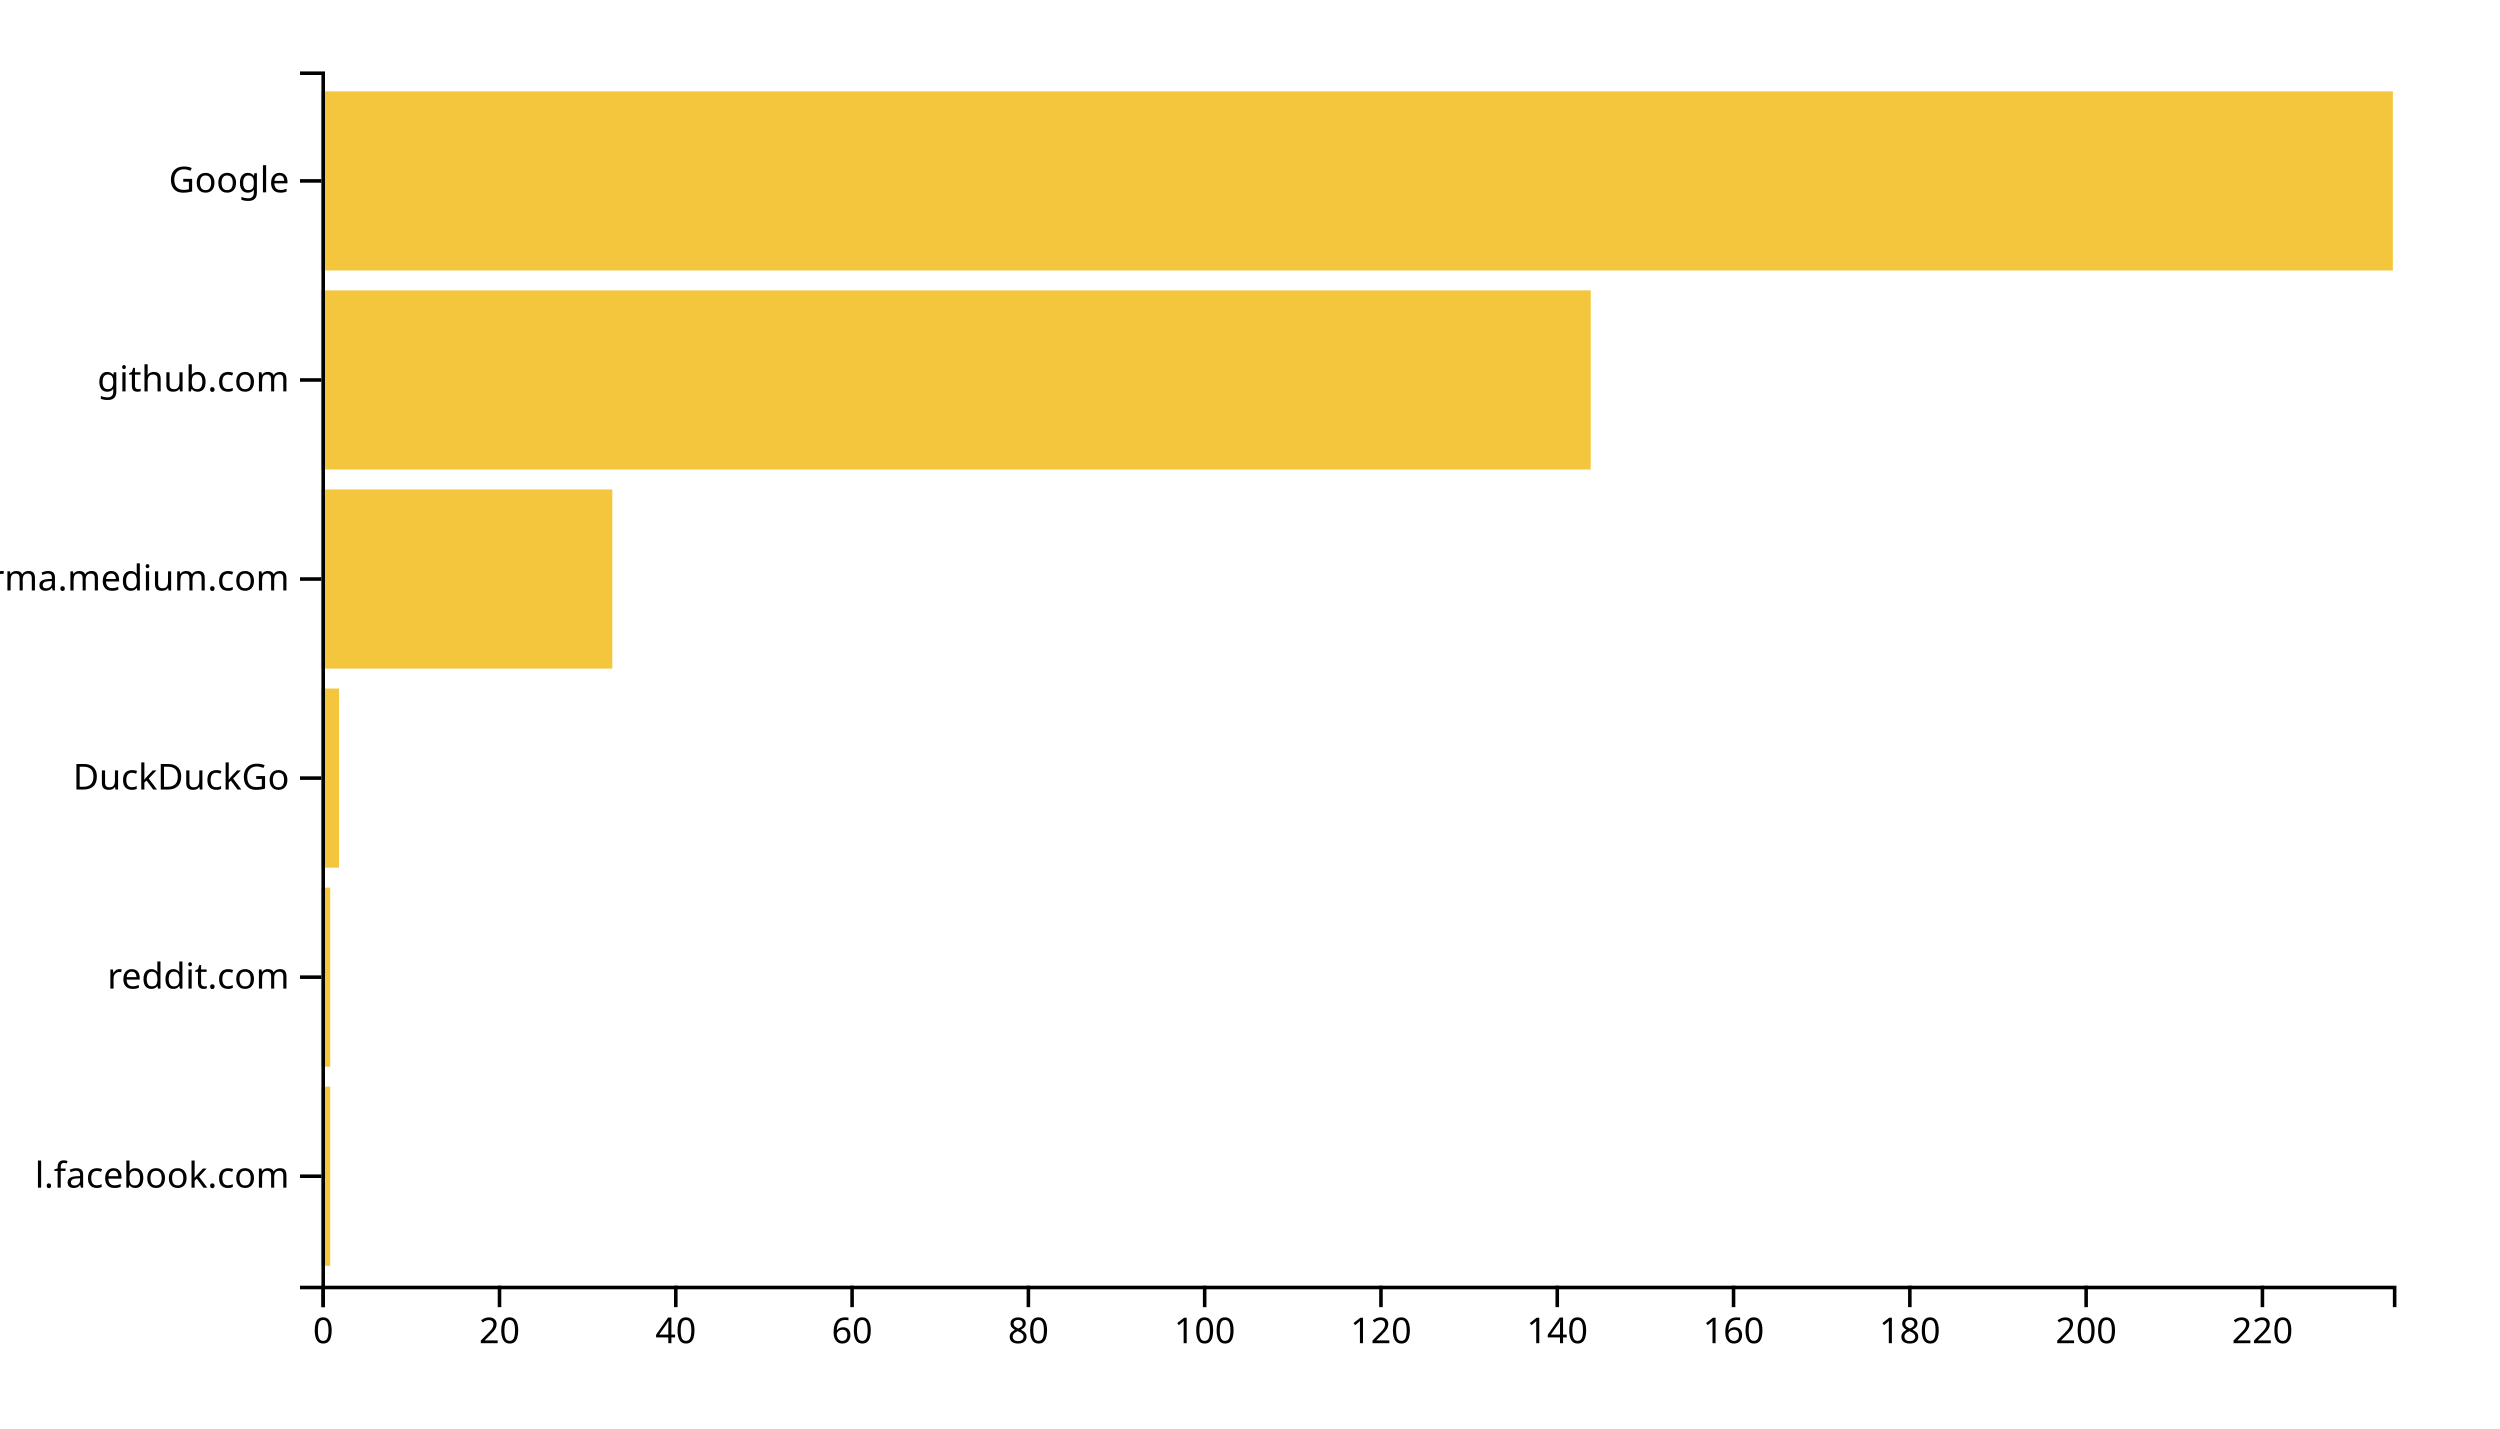
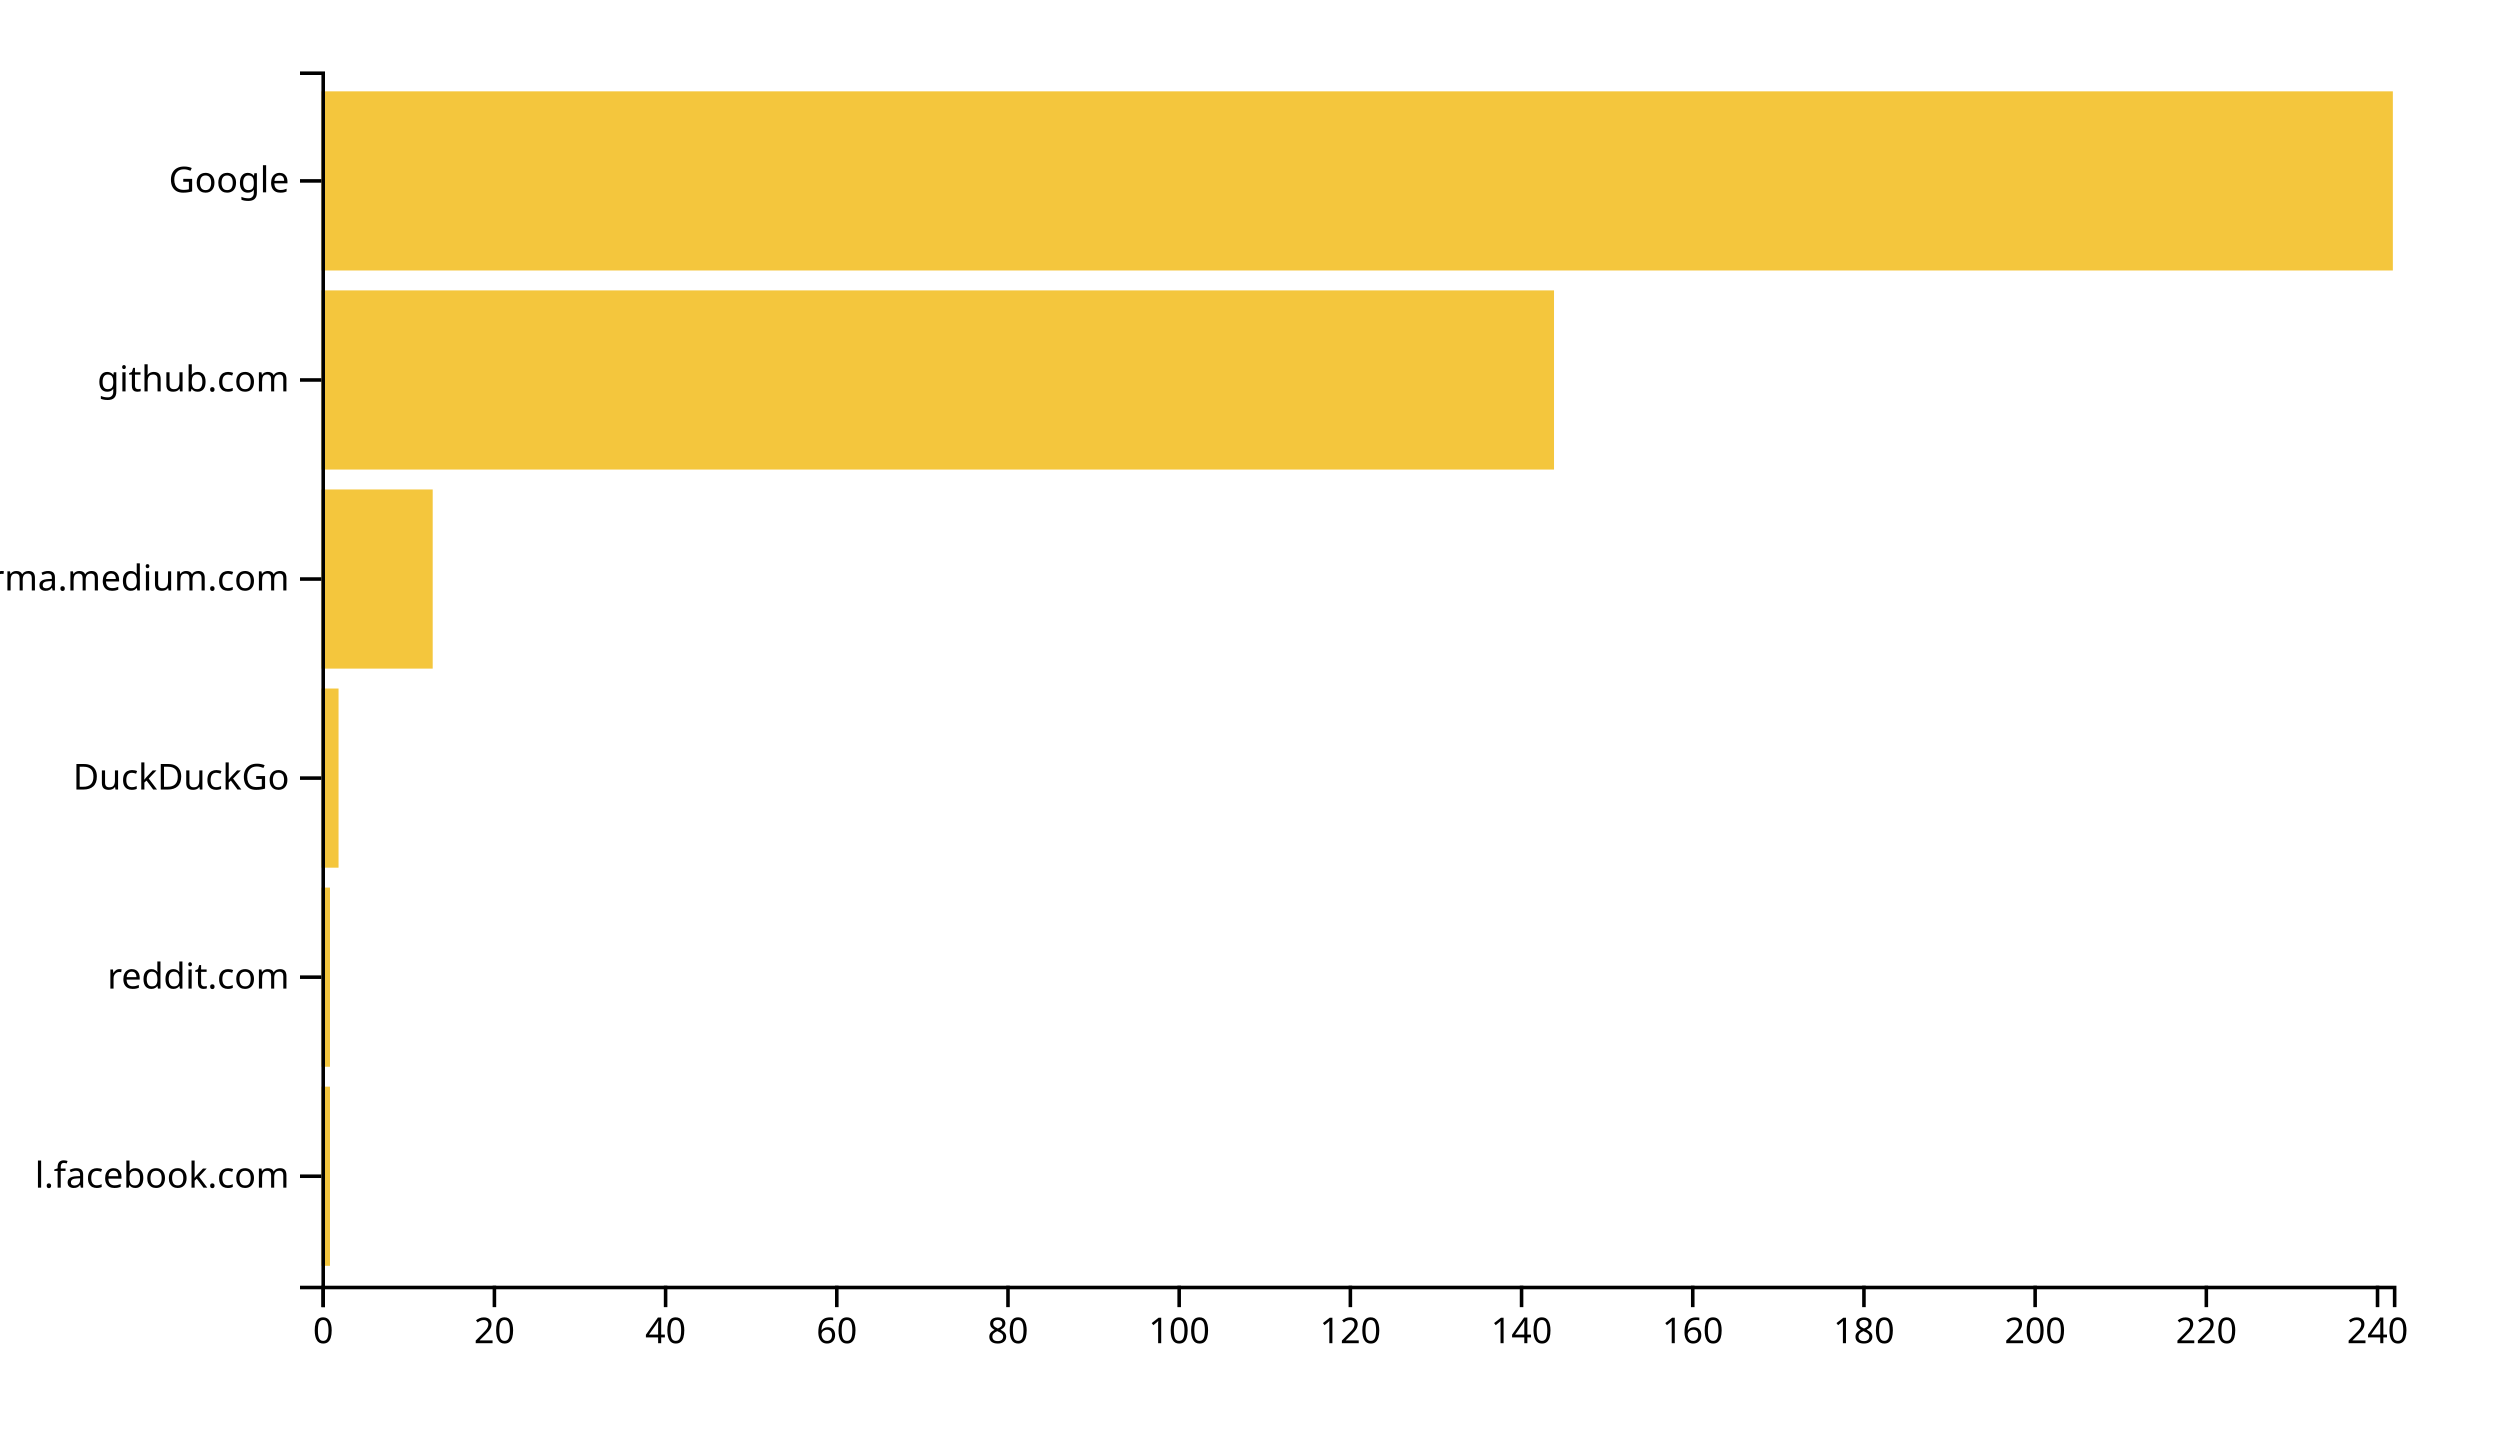
<svg xmlns="http://www.w3.org/2000/svg" width="700" height="400">
  <g transform="translate(90,20)">
-     <rect class="bar" width="2.468" y="284.262" height="50.164" style="fill: #f4c63d; text-anchor: end;" />
-     <rect class="bar" width="2.468" y="228.525" height="50.164" style="fill: #f4c63d; text-anchor: end;" />
-     <rect class="bar" width="4.936" y="172.787" height="50.164" style="fill: #f4c63d; text-anchor: end;" />
-     <rect class="bar" width="81.447" y="117.049" height="50.164" style="fill: #f4c63d; text-anchor: end;" />
-     <rect class="bar" width="355.404" y="61.311" height="50.164" style="fill: #f4c63d; text-anchor: end;" />
+     <rect class="bar" width="2.397" y="284.262" height="50.164" style="fill: #f4c63d; text-anchor: end;" />
+     <rect class="bar" width="2.397" y="228.525" height="50.164" style="fill: #f4c63d; text-anchor: end;" />
+     <rect class="bar" width="4.793" y="172.787" height="50.164" style="fill: #f4c63d; text-anchor: end;" />
+     <rect class="bar" width="31.157" y="117.049" height="50.164" style="fill: #f4c63d; text-anchor: end;" />
+     <rect class="bar" width="345.124" y="61.311" height="50.164" style="fill: #f4c63d; text-anchor: end;" />
    <rect class="bar" width="580" y="5.574" height="50.164" style="fill: #f4c63d; text-anchor: end;" />
    <g transform="translate(0,340)" fill="none" font-size="10" font-family="sans-serif" text-anchor="middle">
      <path class="domain" stroke="currentColor" d="M0.5,6V0.5H580.5V6" />
      <g class="tick" opacity="1" transform="translate(0.5,0)">
        <line stroke="currentColor" y2="6" />
        <text fill="currentColor" y="9" dy="0.71em">0</text>
      </g>
-       <g class="tick" opacity="1" transform="translate(49.8617,0)">
+       <g class="tick" opacity="1" transform="translate(48.43388,0)">
        <line stroke="currentColor" y2="6" />
        <text fill="currentColor" y="9" dy="0.71em">20</text>
      </g>
-       <g class="tick" opacity="1" transform="translate(99.2234,0)">
+       <g class="tick" opacity="1" transform="translate(96.36777,0)">
        <line stroke="currentColor" y2="6" />
        <text fill="currentColor" y="9" dy="0.71em">40</text>
      </g>
-       <g class="tick" opacity="1" transform="translate(148.5851,0)">
+       <g class="tick" opacity="1" transform="translate(144.3017,0)">
        <line stroke="currentColor" y2="6" />
        <text fill="currentColor" y="9" dy="0.71em">60</text>
      </g>
-       <g class="tick" opacity="1" transform="translate(197.9468,0)">
+       <g class="tick" opacity="1" transform="translate(192.2355,0)">
        <line stroke="currentColor" y2="6" />
        <text fill="currentColor" y="9" dy="0.71em">80</text>
      </g>
-       <g class="tick" opacity="1" transform="translate(247.3085,0)">
+       <g class="tick" opacity="1" transform="translate(240.1694,0)">
        <line stroke="currentColor" y2="6" />
        <text fill="currentColor" y="9" dy="0.71em">100</text>
      </g>
-       <g class="tick" opacity="1" transform="translate(296.6702,0)">
+       <g class="tick" opacity="1" transform="translate(288.1033,0)">
        <line stroke="currentColor" y2="6" />
        <text fill="currentColor" y="9" dy="0.71em">120</text>
      </g>
-       <g class="tick" opacity="1" transform="translate(346.0319,0)">
+       <g class="tick" opacity="1" transform="translate(336.0372,0)">
        <line stroke="currentColor" y2="6" />
        <text fill="currentColor" y="9" dy="0.71em">140</text>
      </g>
-       <g class="tick" opacity="1" transform="translate(395.3936,0)">
+       <g class="tick" opacity="1" transform="translate(383.9711,0)">
        <line stroke="currentColor" y2="6" />
        <text fill="currentColor" y="9" dy="0.71em">160</text>
      </g>
-       <g class="tick" opacity="1" transform="translate(444.7553,0)">
+       <g class="tick" opacity="1" transform="translate(431.905,0)">
        <line stroke="currentColor" y2="6" />
        <text fill="currentColor" y="9" dy="0.71em">180</text>
      </g>
-       <g class="tick" opacity="1" transform="translate(494.117,0)">
+       <g class="tick" opacity="1" transform="translate(479.8388,0)">
        <line stroke="currentColor" y2="6" />
        <text fill="currentColor" y="9" dy="0.71em">200</text>
      </g>
-       <g class="tick" opacity="1" transform="translate(543.4787,0)">
+       <g class="tick" opacity="1" transform="translate(527.7727,0)">
        <line stroke="currentColor" y2="6" />
        <text fill="currentColor" y="9" dy="0.71em">220</text>
+       </g>
+       <g class="tick" opacity="1" transform="translate(575.7066,0)">
+         <line stroke="currentColor" y2="6" />
+         <text fill="currentColor" y="9" dy="0.71em">240</text>
      </g>
    </g>
    <g fill="none" font-size="10" font-family="sans-serif" text-anchor="end">
      <path class="domain" stroke="currentColor" d="M-6,340.5H0.5V0.5H-6" />
      <g class="tick" opacity="1" transform="translate(0,309.3443)">
        <line stroke="currentColor" x2="-6" />
        <text fill="currentColor" x="-9" dy="0.32em">l.facebook.com</text>
      </g>
      <g class="tick" opacity="1" transform="translate(0,253.6066)">
        <line stroke="currentColor" x2="-6" />
        <text fill="currentColor" x="-9" dy="0.32em">reddit.com</text>
      </g>
      <g class="tick" opacity="1" transform="translate(0,197.8689)">
        <line stroke="currentColor" x2="-6" />
        <text fill="currentColor" x="-9" dy="0.32em">DuckDuckGo</text>
      </g>
      <g class="tick" opacity="1" transform="translate(0,142.1311)">
        <line stroke="currentColor" x2="-6" />
        <text fill="currentColor" x="-9" dy="0.32em">xgirma.medium.com</text>
      </g>
      <g class="tick" opacity="1" transform="translate(0,86.39344)">
        <line stroke="currentColor" x2="-6" />
        <text fill="currentColor" x="-9" dy="0.32em">github.com</text>
      </g>
      <g class="tick" opacity="1" transform="translate(0,30.65574)">
        <line stroke="currentColor" x2="-6" />
        <text fill="currentColor" x="-9" dy="0.32em">Google</text>
      </g>
    </g>
  </g>
</svg>
